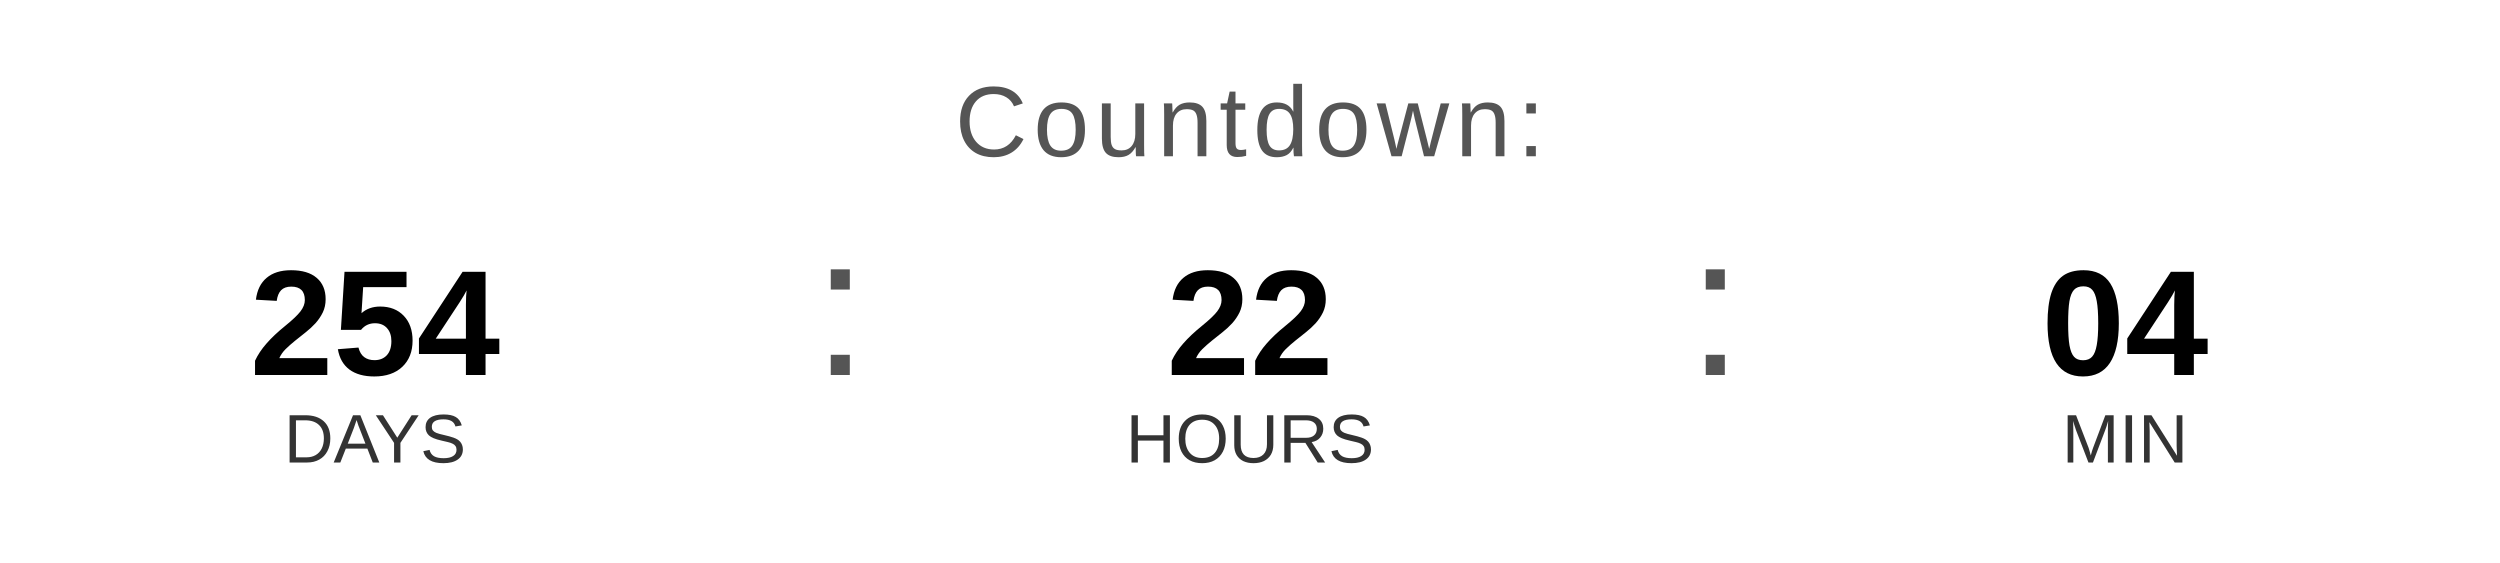
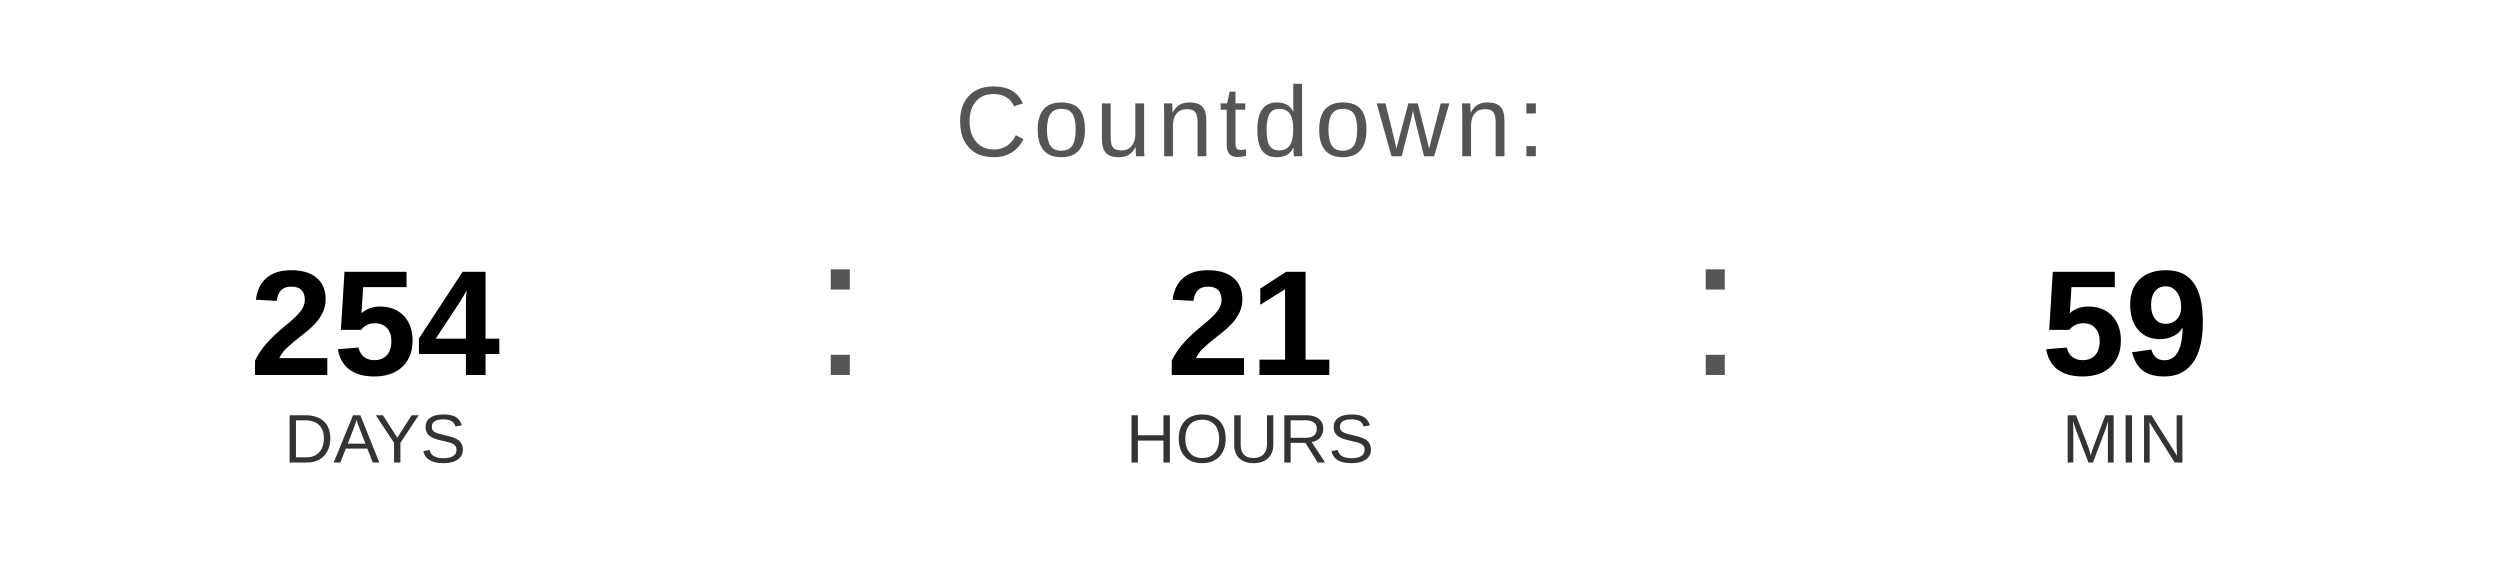
<svg xmlns="http://www.w3.org/2000/svg" width="400" height="90" viewBox="0 0 400 90">
  <text x="200" y="25" font-family="Arial, Helvetica, sans-serif" font-size="16" fill="#555555" text-anchor="middle" letter-spacing="1">
    Countdown:
  </text>
  <text x="60" y="60" font-family="Arial, Helvetica, sans-serif" font-size="24" font-weight="bold" fill="#000000" text-anchor="middle">254</text>
  <text x="60" y="74" font-family="Arial, Helvetica, sans-serif" font-size="11" fill="#333333" text-anchor="middle">DAYS</text>
  <text x="130" y="60" font-family="Arial, sans-serif" font-size="32" fill="#555555">:</text>
-   <text x="200" y="60" font-family="Arial, Helvetica, sans-serif" font-size="24" font-weight="bold" fill="#000000" text-anchor="middle">22</text>
+   <text x="200" y="60" font-family="Arial, Helvetica, sans-serif" font-size="24" font-weight="bold" fill="#000000" text-anchor="middle">21</text>
  <text x="200" y="74" font-family="Arial, Helvetica, sans-serif" font-size="11" fill="#333333" text-anchor="middle">HOURS</text>
  <text x="270" y="60" font-family="Arial, sans-serif" font-size="32" fill="#555555">:</text>
-   <text x="340" y="60" font-family="Arial, Helvetica, sans-serif" font-size="24" font-weight="bold" fill="#000000" text-anchor="middle">04</text>
+   <text x="340" y="60" font-family="Arial, Helvetica, sans-serif" font-size="24" font-weight="bold" fill="#000000" text-anchor="middle">59</text>
  <text x="340" y="74" font-family="Arial, Helvetica, sans-serif" font-size="11" fill="#333333" text-anchor="middle">MIN</text>
</svg>
